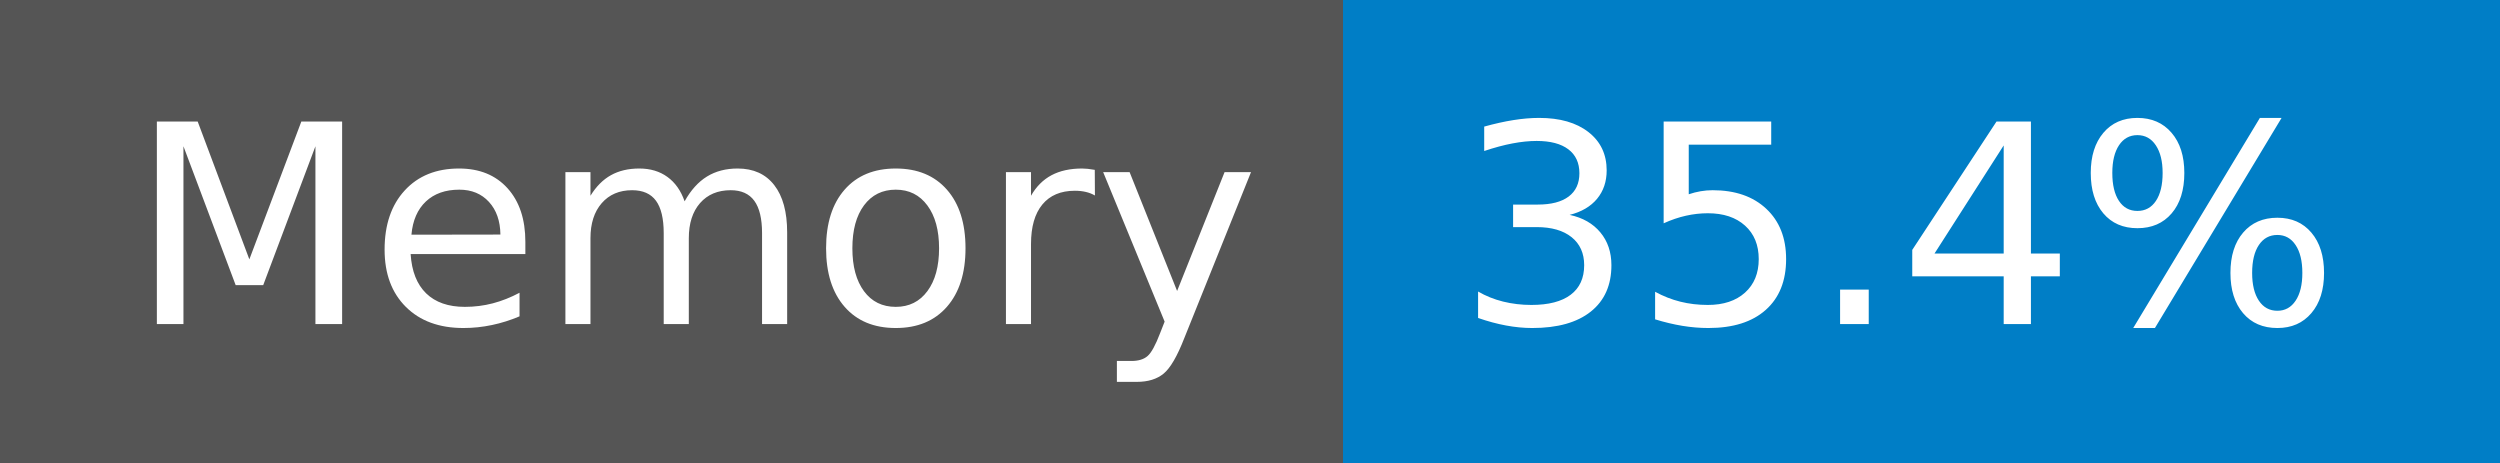
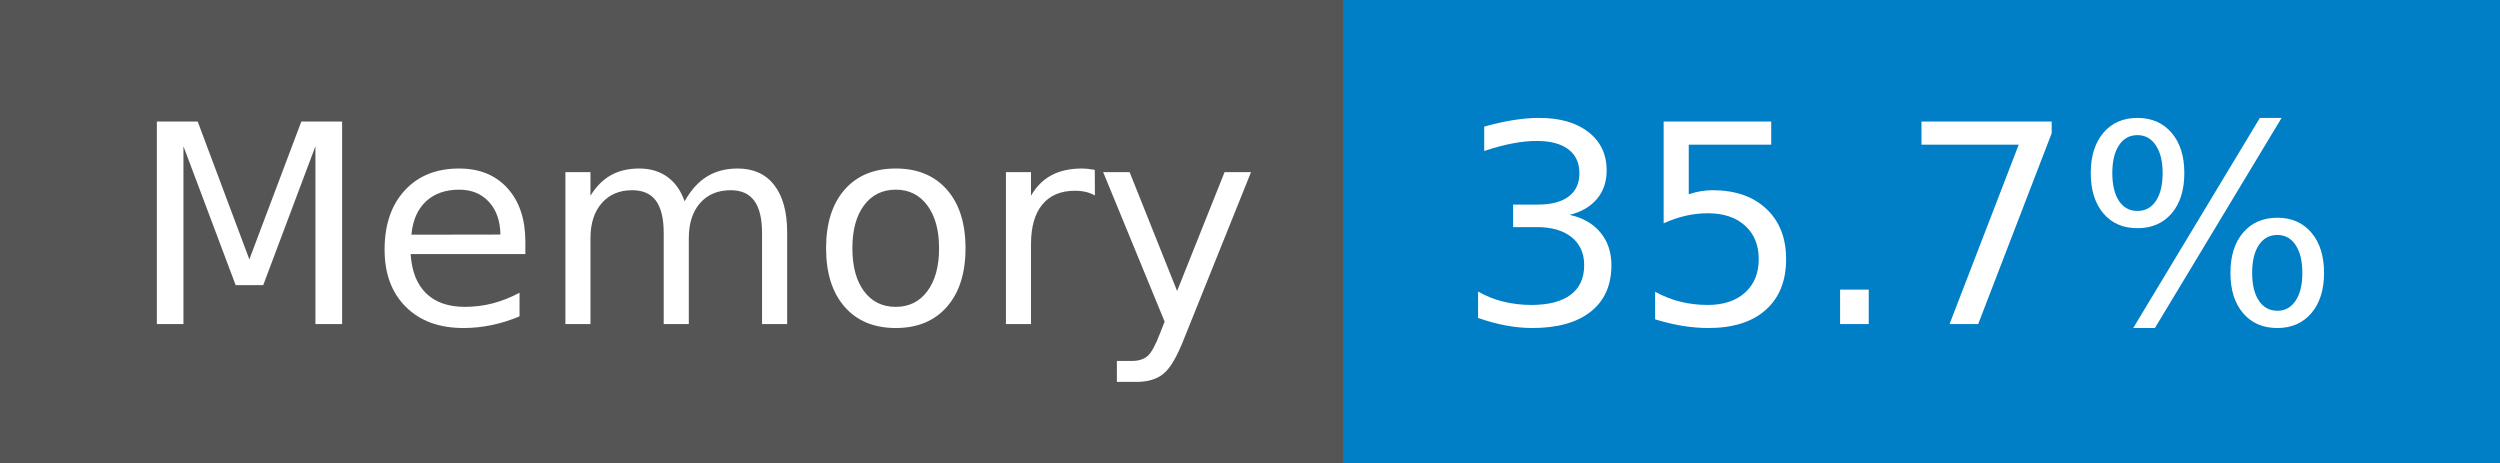
- <svg xmlns="http://www.w3.org/2000/svg" width="108" height="20" role="img" aria-label="Memory: 35.4%">
+ <svg xmlns="http://www.w3.org/2000/svg" width="108" height="20" role="img" aria-label="Memory: 35.7%">
  <g shape-rendering="crispEdges">
    <rect width="58" height="20" fill="#555" />
    <rect x="58" width="50" height="20" fill="#007ec6" />
  </g>
  <g fill="#fff" text-anchor="middle" font-family="Verdana,Geneva,DejaVu Sans,sans-serif" text-rendering="geometricPrecision" font-size="120">
    <text x="300" y="140" transform="scale(.1)" fill="#fff" textLength="466">Memory</text>
-     <text x="820" y="140" transform="scale(.1)" fill="#fff" textLength="390">35.4%</text>
+     <text x="820" y="140" transform="scale(.1)" fill="#fff" textLength="390">35.7%</text>
  </g>
</svg>
